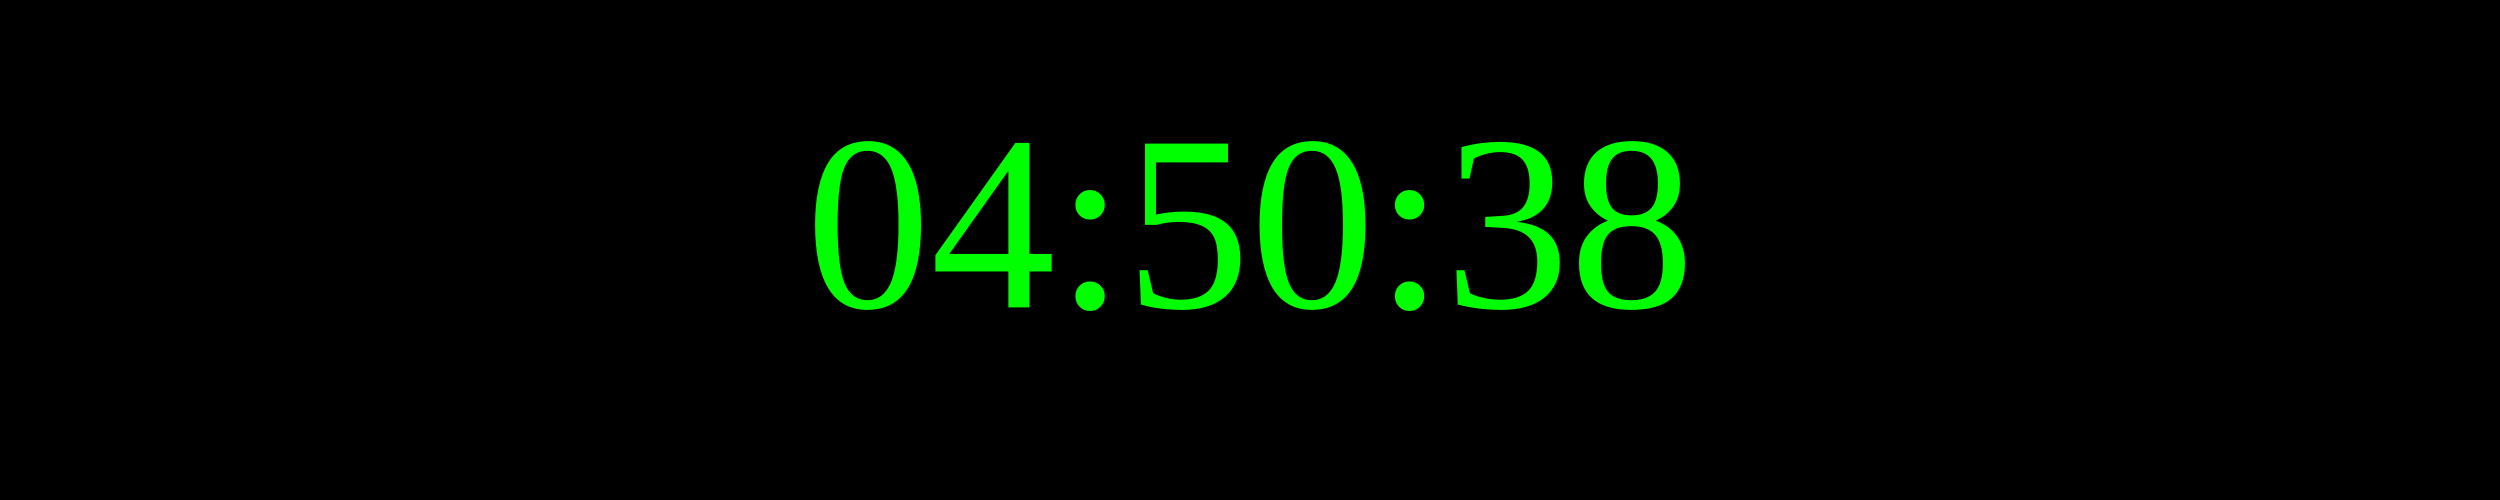
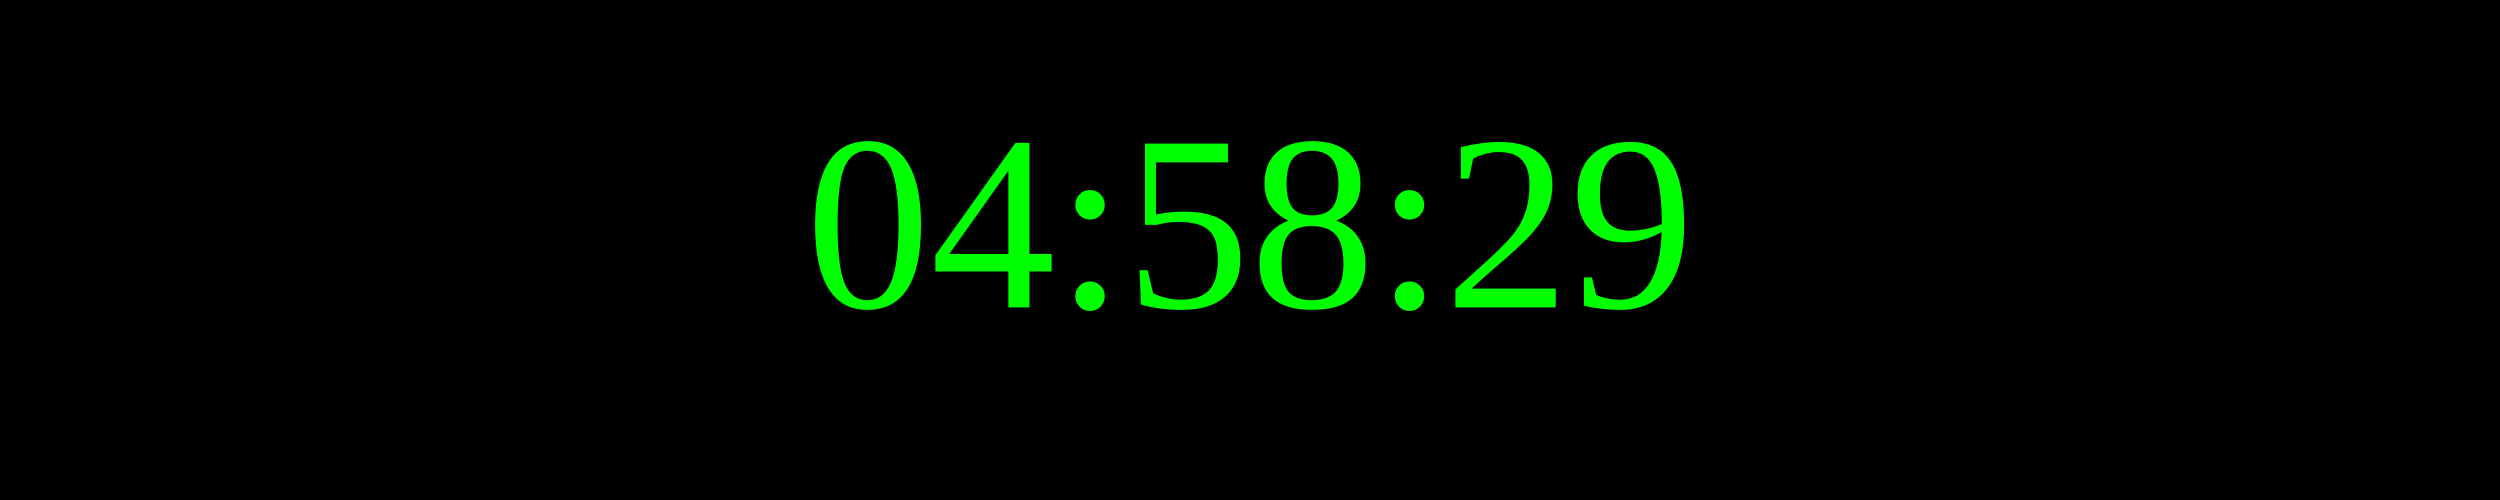
<svg xmlns="http://www.w3.org/2000/svg" width="250" height="50">
  <rect width="100%" height="100%" fill="black" />
  <text x="50%" y="50%" font-size="25" fill="lime" text-anchor="middle" dominant-baseline="middle">
- 04:50:38
+ 04:58:29
</text>
</svg>
